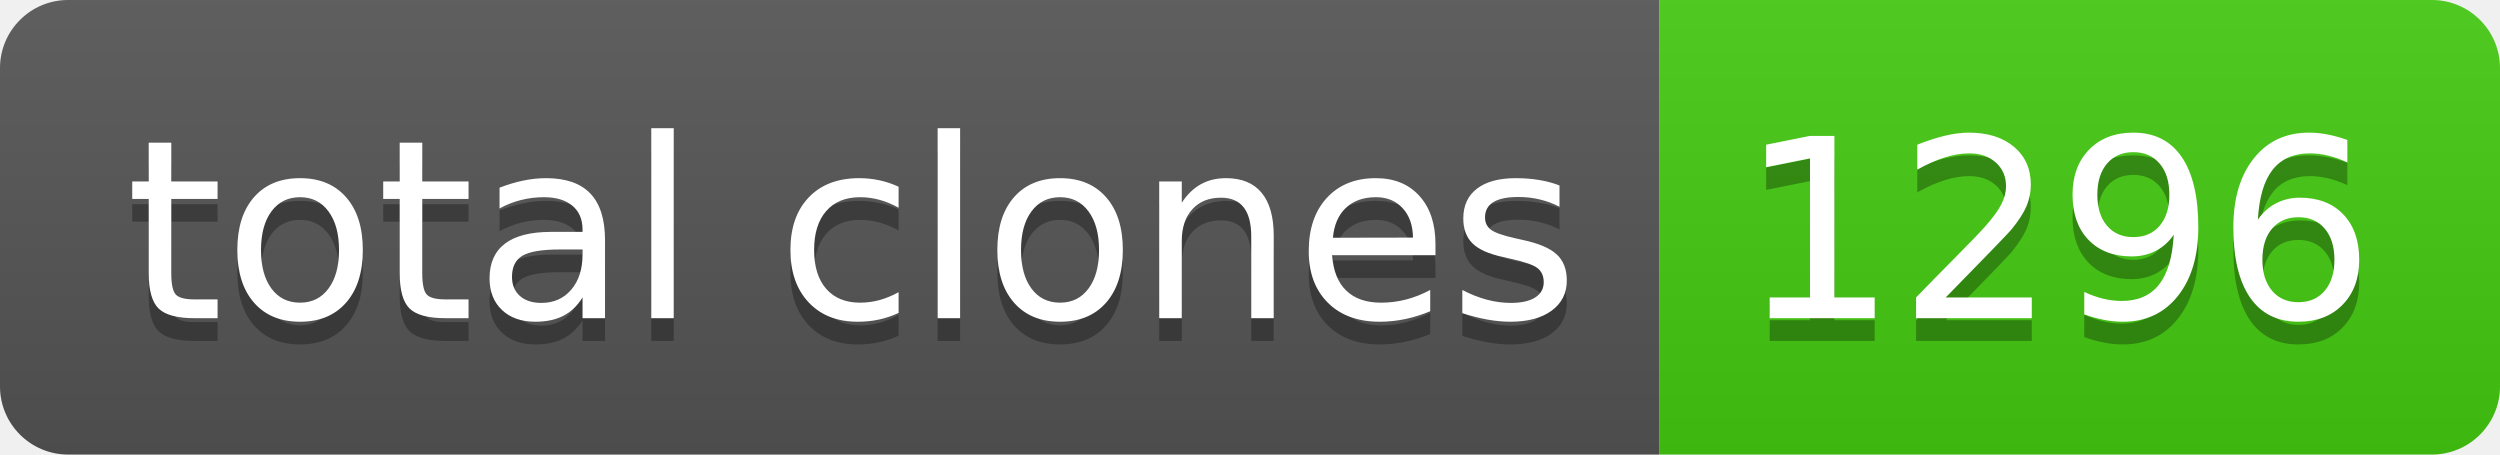
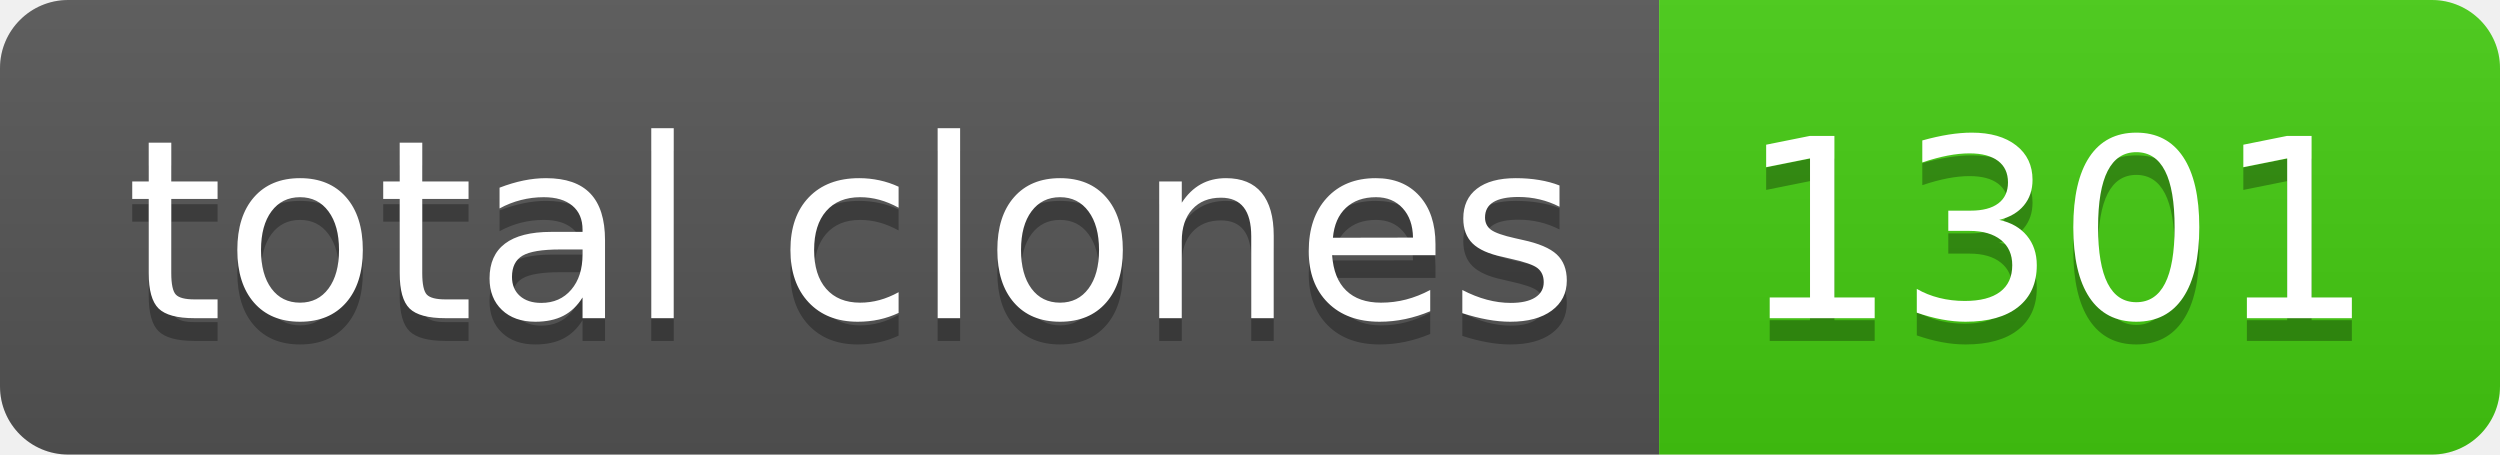
- <svg xmlns="http://www.w3.org/2000/svg" width="110" height="20" role="img" aria-label="total clones: 1296">
+ <svg xmlns="http://www.w3.org/2000/svg" width="110" height="20" role="img" aria-label="total clones: 1301">
  <linearGradient id="s" x2="0" y2="100%">
    <stop offset="0" stop-color="#bbb" stop-opacity=".1" />
    <stop offset="1" stop-opacity=".1" />
  </linearGradient>
  <clipPath id="r">
    <rect width="110" height="20" rx="3" fill="#fff" />
  </clipPath>
  <g clip-path="url(#r)">
    <rect width="73" height="20" fill="#555" />
    <rect x="73" width="37" height="20" fill="#4c1" />
    <rect width="110" height="20" fill="url(#s)" />
  </g>
  <g fill="#fff" text-anchor="middle" font-family="Verdana,Geneva,DejaVu Sans,sans-serif" text-rendering="geometricPrecision" font-size="110">
    <text aria-hidden="true" x="375" y="150" fill="#010101" fill-opacity=".3" transform="scale(.1)" textLength="630">total clones</text>
    <text x="375" y="140" transform="scale(.1)" fill="#fff" textLength="630">total clones</text>
-     <text aria-hidden="true" x="905" y="150" fill="#010101" fill-opacity=".3" transform="scale(.1)" textLength="270">1296</text>
-     <text x="905" y="140" transform="scale(.1)" fill="#fff" textLength="270">1296</text>
+     <text aria-hidden="true" x="905" y="150" fill="#010101" fill-opacity=".3" transform="scale(.1)" textLength="270">1301</text>
+     <text x="905" y="140" transform="scale(.1)" fill="#fff" textLength="270">1301</text>
  </g>
</svg>
